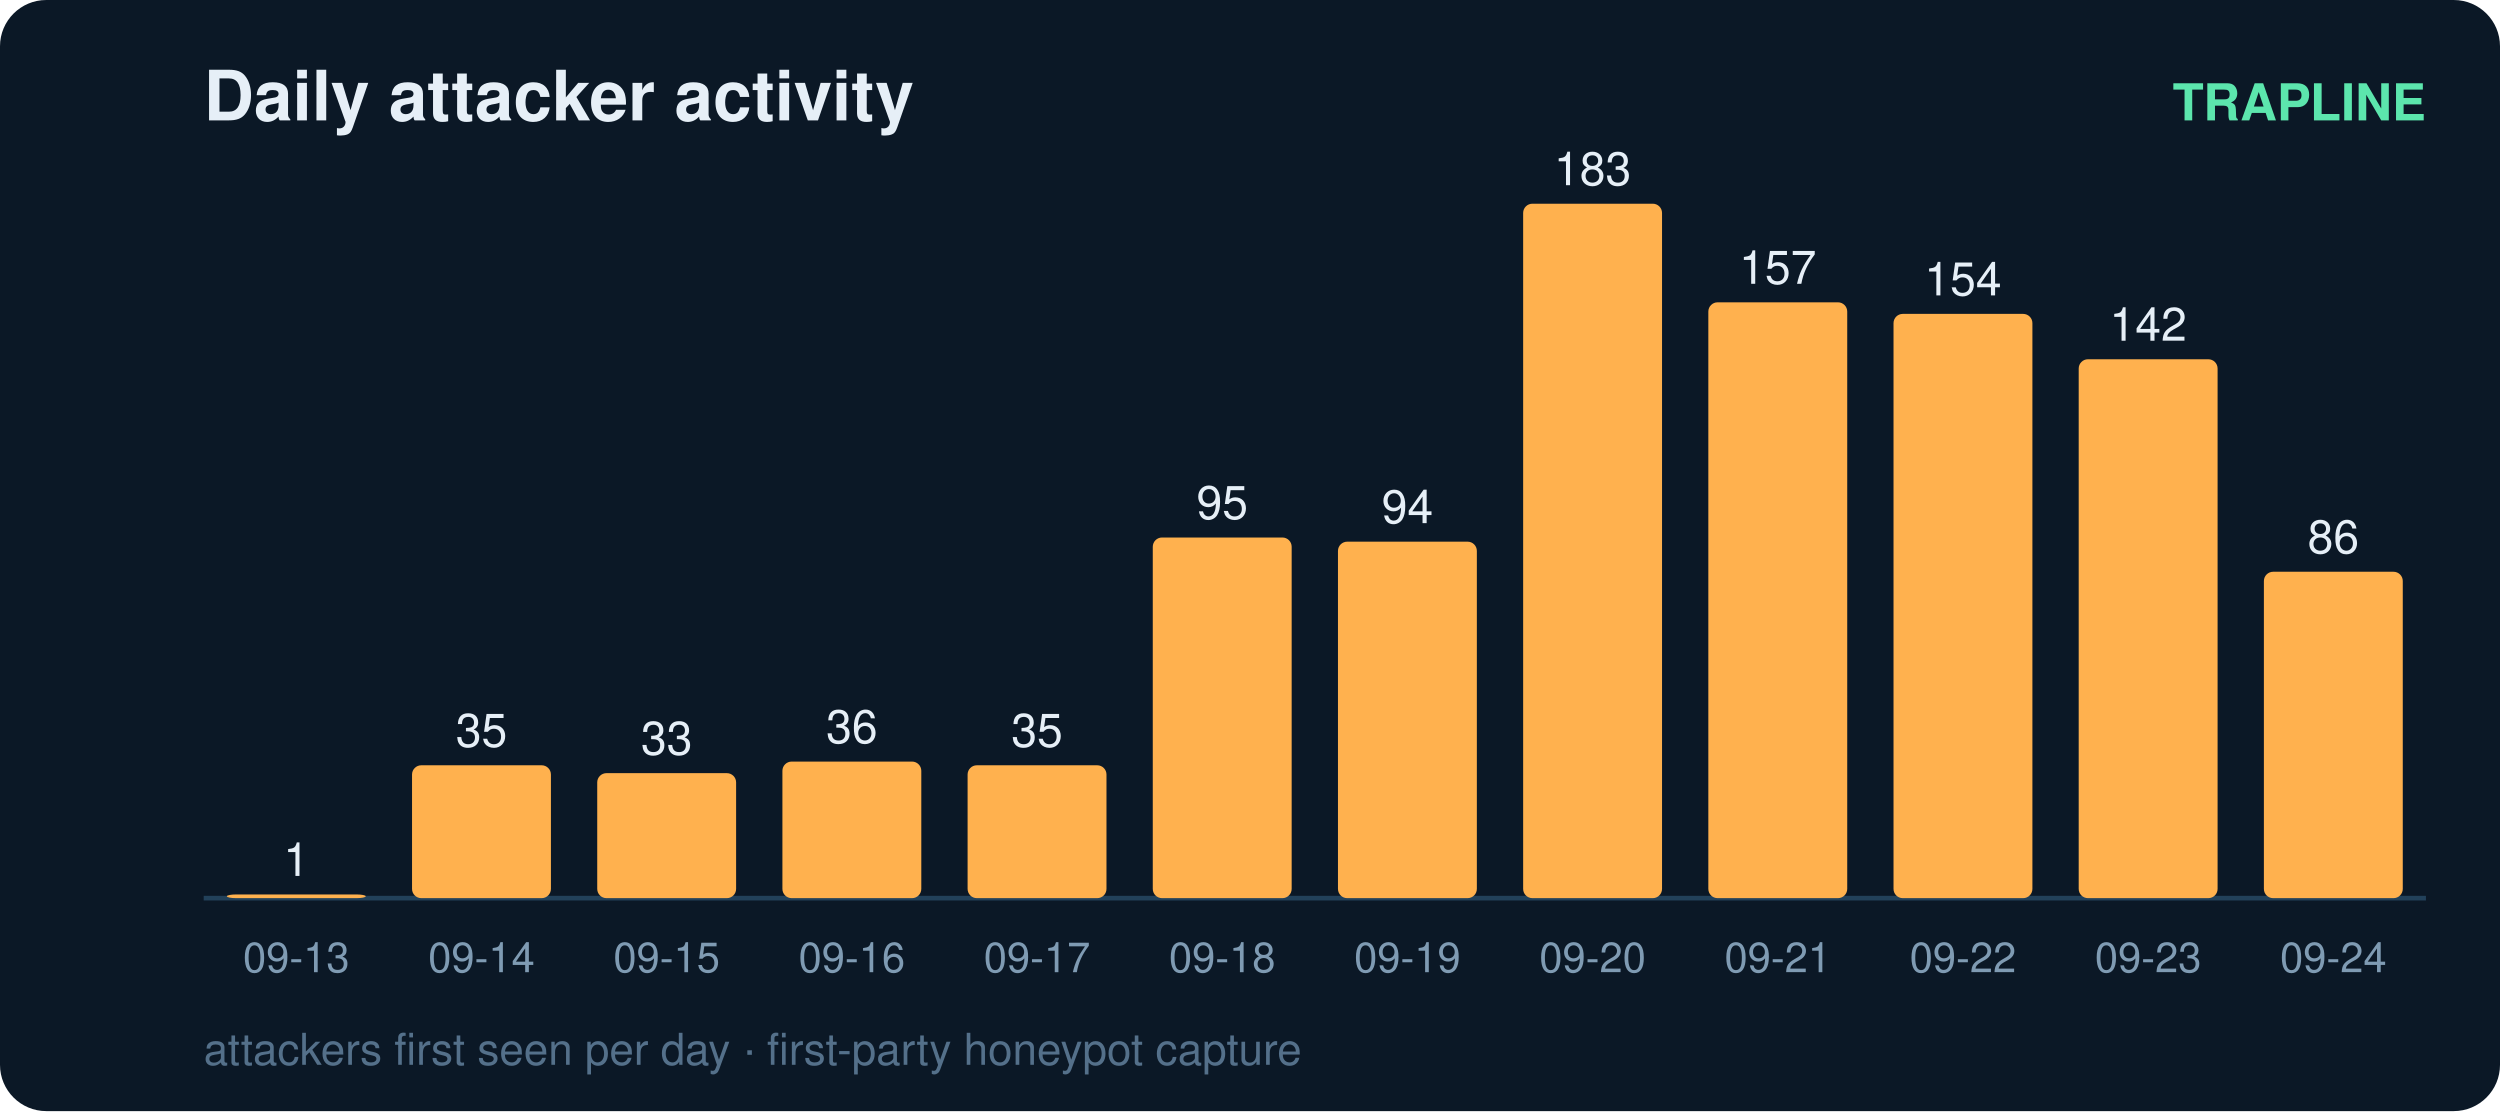
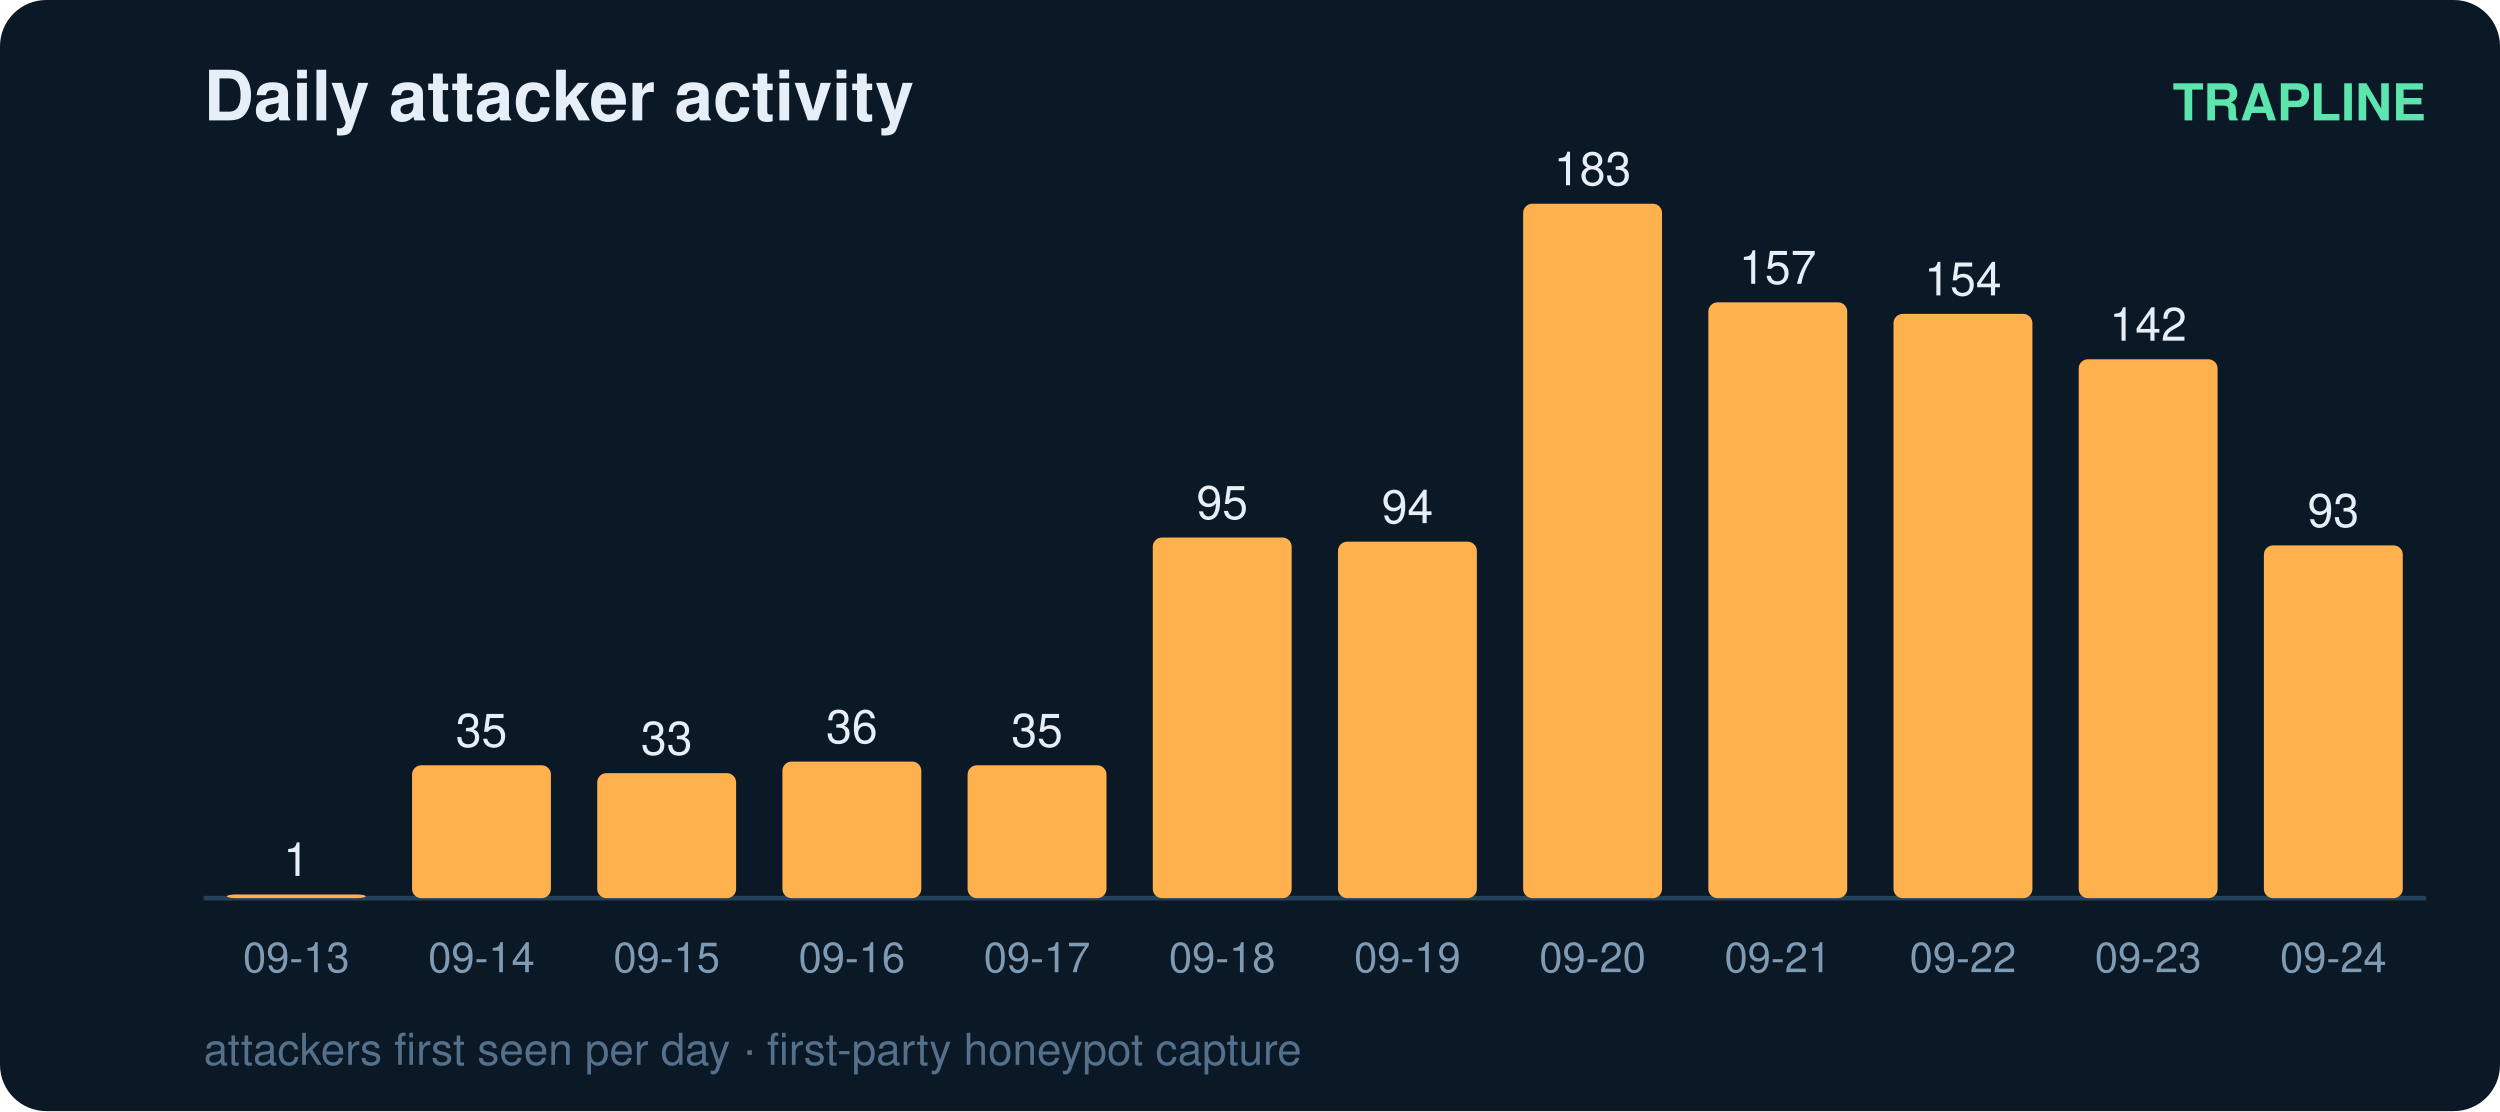
<svg xmlns="http://www.w3.org/2000/svg" width="540" height="240" viewBox="0 0 540 240" font-family="ui-sans-serif,Segoe UI,Helvetica,Arial">
  <rect width="540" height="240" rx="10" fill="#0b1826" />
  <text x="44" y="26" fill="#e6eff7" font-size="15" font-weight="700">Daily attacker activity</text>
  <text x="524" y="26" fill="#5ce6ad" font-size="11" text-anchor="end" font-weight="600">TRAPLINE</text>
  <line x1="44" y1="194" x2="524" y2="194" stroke="#22415a" stroke-width="1" />
  <rect x="49" y="193.2" width="30" height="0.8" rx="2" fill="#ffb14e" />
  <text x="64.0" y="189.2" fill="#e6eff7" font-size="10" text-anchor="middle" font-variant-numeric="tabular-nums">1</text>
  <text x="64.0" y="210.0" fill="#7f9bb3" font-size="9" text-anchor="middle">09-13</text>
  <rect x="89" y="165.3" width="30" height="28.7" rx="2" fill="#ffb14e" />
  <text x="104.0" y="161.3" fill="#e6eff7" font-size="10" text-anchor="middle" font-variant-numeric="tabular-nums">35</text>
  <text x="104.0" y="210.0" fill="#7f9bb3" font-size="9" text-anchor="middle">09-14</text>
  <rect x="129" y="167.0" width="30" height="27.0" rx="2" fill="#ffb14e" />
  <text x="144.0" y="163.0" fill="#e6eff7" font-size="10" text-anchor="middle" font-variant-numeric="tabular-nums">33</text>
  <text x="144.0" y="210.0" fill="#7f9bb3" font-size="9" text-anchor="middle">09-15</text>
  <rect x="169" y="164.5" width="30" height="29.5" rx="2" fill="#ffb14e" />
  <text x="184.0" y="160.5" fill="#e6eff7" font-size="10" text-anchor="middle" font-variant-numeric="tabular-nums">36</text>
  <text x="184.0" y="210.0" fill="#7f9bb3" font-size="9" text-anchor="middle">09-16</text>
  <rect x="209" y="165.3" width="30" height="28.7" rx="2" fill="#ffb14e" />
  <text x="224.0" y="161.3" fill="#e6eff7" font-size="10" text-anchor="middle" font-variant-numeric="tabular-nums">35</text>
  <text x="224.0" y="210.0" fill="#7f9bb3" font-size="9" text-anchor="middle">09-17</text>
  <rect x="249" y="116.1" width="30" height="77.9" rx="2" fill="#ffb14e" />
  <text x="264.0" y="112.1" fill="#e6eff7" font-size="10" text-anchor="middle" font-variant-numeric="tabular-nums">95</text>
  <text x="264.0" y="210.0" fill="#7f9bb3" font-size="9" text-anchor="middle">09-18</text>
  <rect x="289" y="117.0" width="30" height="77.0" rx="2" fill="#ffb14e" />
  <text x="304.0" y="113.0" fill="#e6eff7" font-size="10" text-anchor="middle" font-variant-numeric="tabular-nums">94</text>
  <text x="304.0" y="210.0" fill="#7f9bb3" font-size="9" text-anchor="middle">09-19</text>
  <rect x="329" y="44.0" width="30" height="150.0" rx="2" fill="#ffb14e" />
  <text x="344.0" y="40.0" fill="#e6eff7" font-size="10" text-anchor="middle" font-variant-numeric="tabular-nums">183</text>
  <text x="344.0" y="210.0" fill="#7f9bb3" font-size="9" text-anchor="middle">09-20</text>
  <rect x="369" y="65.3" width="30" height="128.7" rx="2" fill="#ffb14e" />
  <text x="384.0" y="61.3" fill="#e6eff7" font-size="10" text-anchor="middle" font-variant-numeric="tabular-nums">157</text>
  <text x="384.0" y="210.0" fill="#7f9bb3" font-size="9" text-anchor="middle">09-21</text>
  <rect x="409" y="67.8" width="30" height="126.2" rx="2" fill="#ffb14e" />
  <text x="424.0" y="63.8" fill="#e6eff7" font-size="10" text-anchor="middle" font-variant-numeric="tabular-nums">154</text>
  <text x="424.0" y="210.0" fill="#7f9bb3" font-size="9" text-anchor="middle">09-22</text>
  <rect x="449" y="77.6" width="30" height="116.4" rx="2" fill="#ffb14e" />
  <text x="464.0" y="73.6" fill="#e6eff7" font-size="10" text-anchor="middle" font-variant-numeric="tabular-nums">142</text>
  <text x="464.0" y="210.0" fill="#7f9bb3" font-size="9" text-anchor="middle">09-23</text>
-   <rect x="489" y="123.5" width="30" height="70.5" rx="2" fill="#ffb14e" />
-   <text x="504.0" y="119.5" fill="#e6eff7" font-size="10" text-anchor="middle" font-variant-numeric="tabular-nums">86</text>
+   <rect x="489" y="117.8" width="30" height="76.2" rx="2" fill="#ffb14e" />
+   <text x="504.0" y="113.8" fill="#e6eff7" font-size="10" text-anchor="middle" font-variant-numeric="tabular-nums">93</text>
  <text x="504.0" y="210.0" fill="#7f9bb3" font-size="9" text-anchor="middle">09-24</text>
  <text x="44" y="230" fill="#54708a" font-size="9.5">attackers first seen per day · first-party honeypot capture</text>
</svg>
